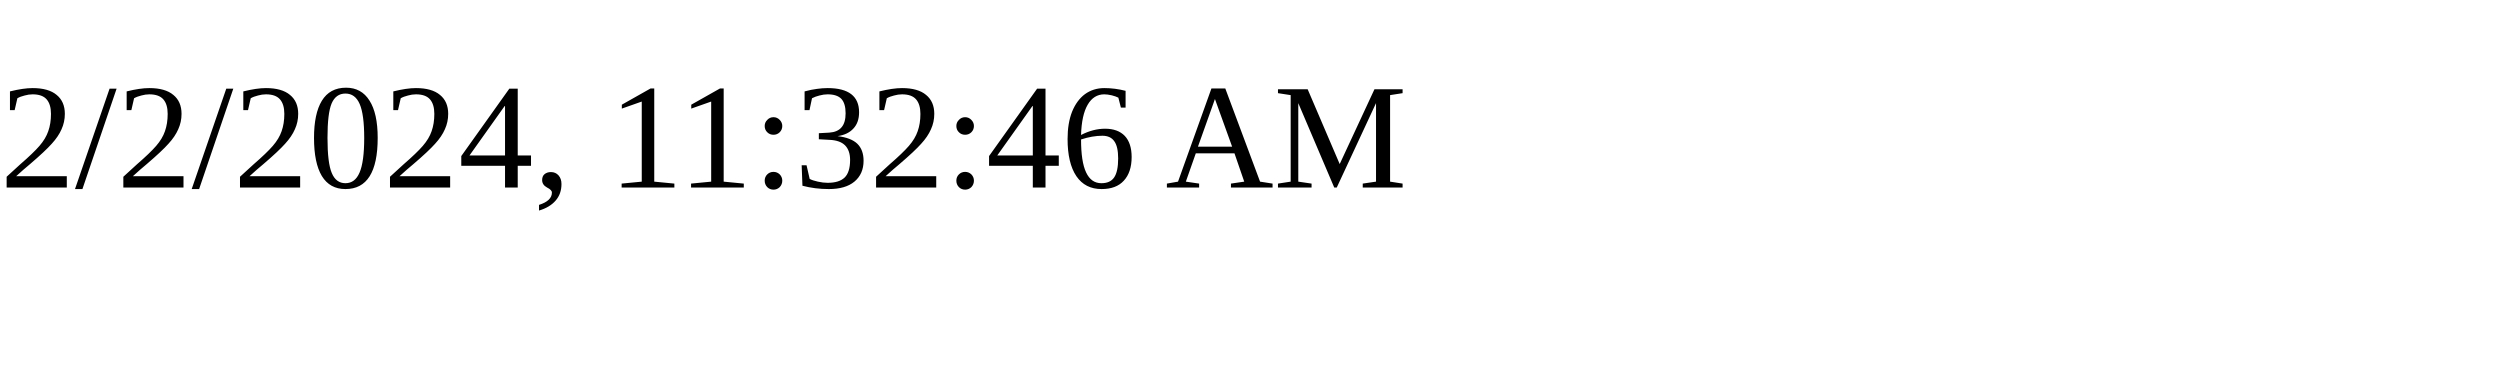
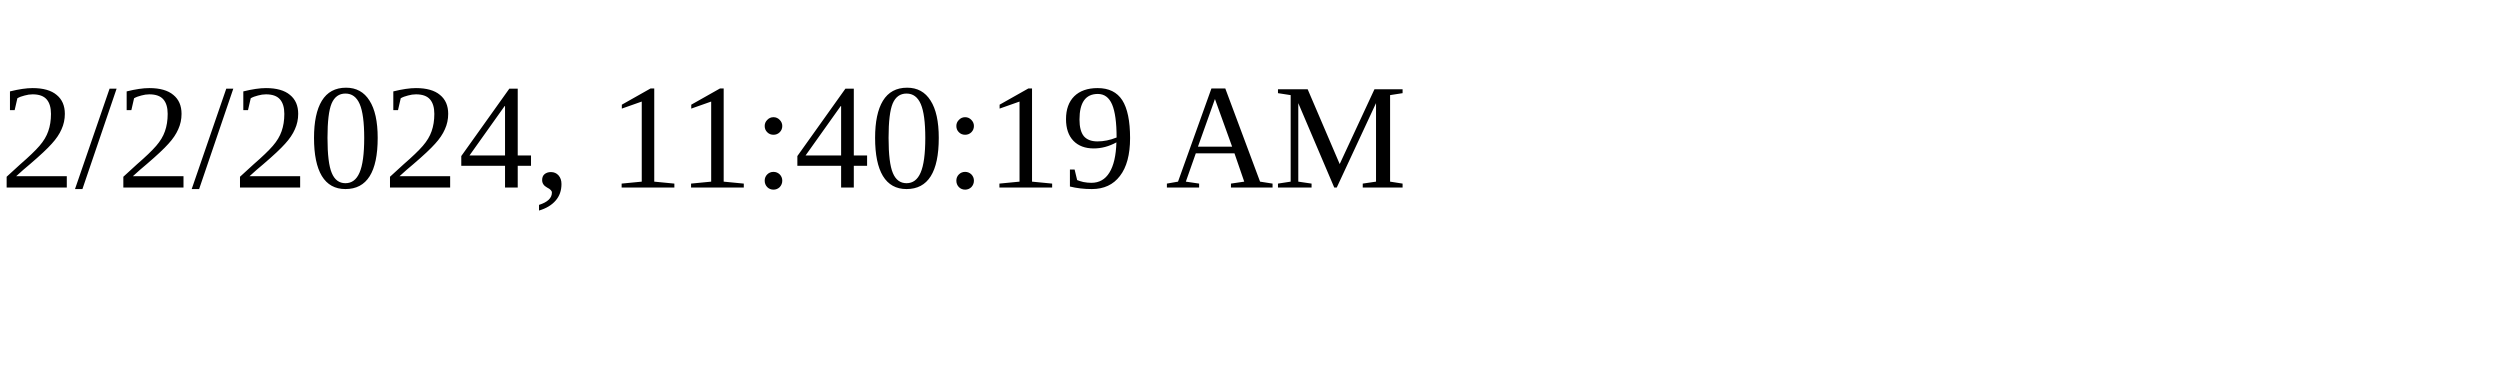
<svg xmlns="http://www.w3.org/2000/svg" height="30" width="200">
-   <text x="0" y="15">2/2/2024, 11:32:46 AM</text>
+   <text x="0" y="15">2/2/2024, 11:40:19 AM</text>
</svg>
